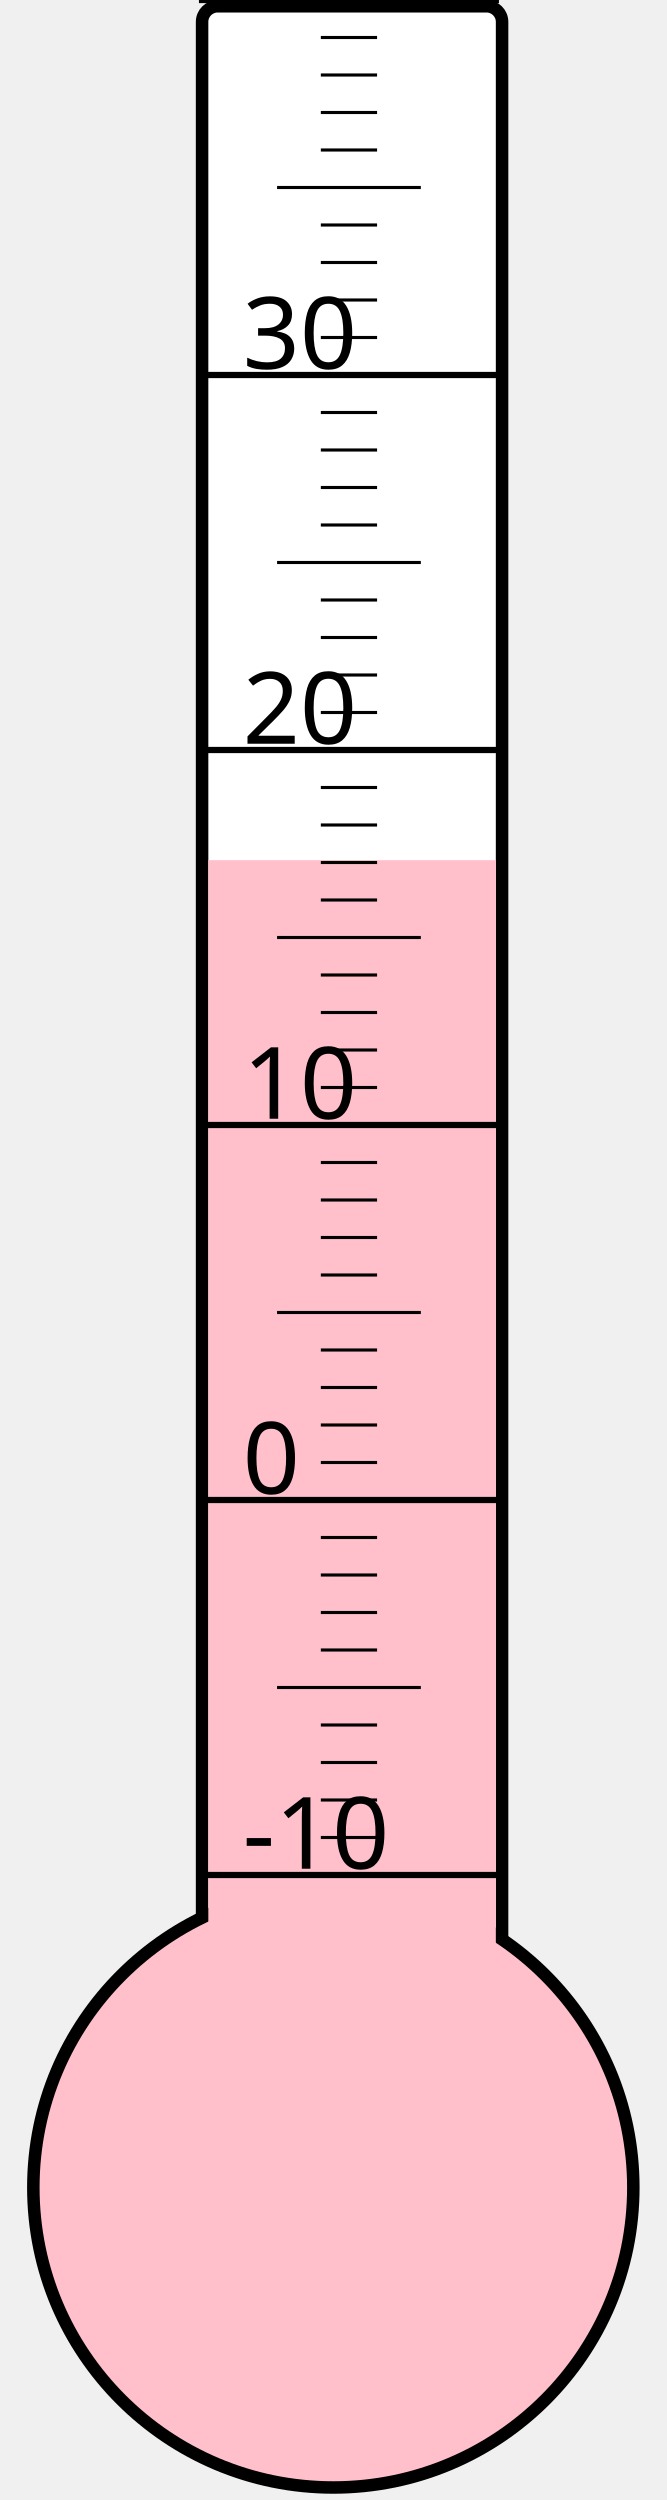
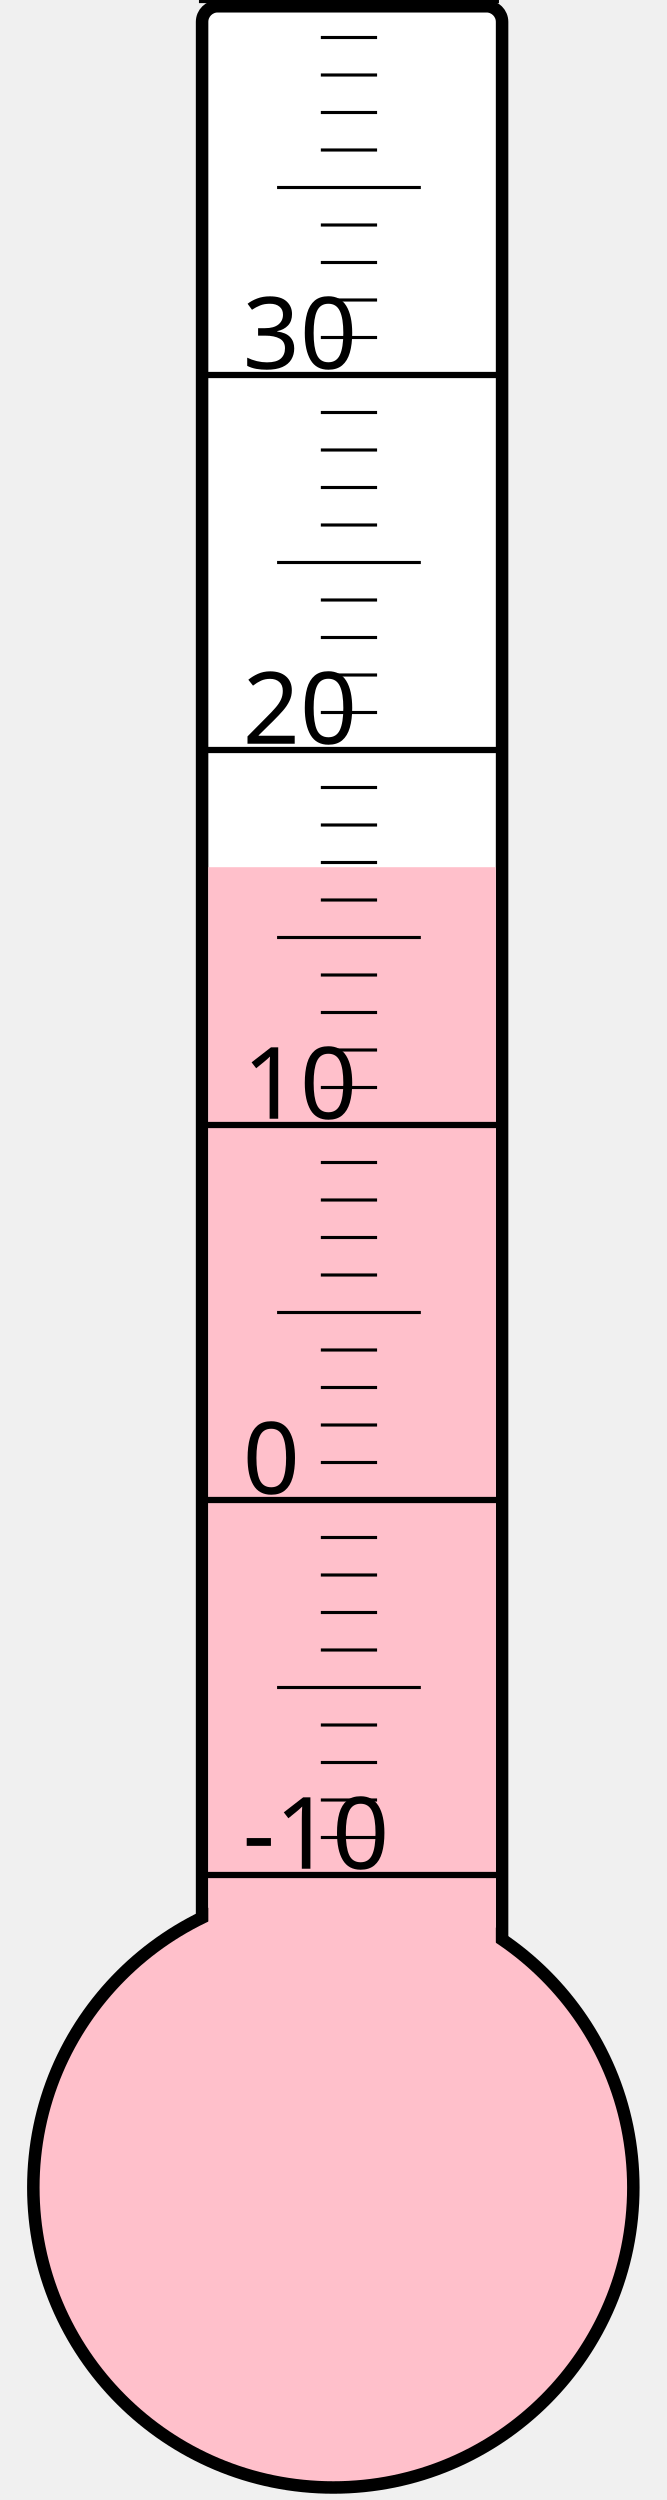
<svg xmlns="http://www.w3.org/2000/svg" width="40px" height="150px" viewBox="0 0 200 800">
  <rect width="200" height="800" x="0" y="0" style="fill: #ffffeb; fill-opacity: 0;" />
  <rect width="96" height="680" x="58" y="2" rx="5" ry="5" style="fill: white; fill-opacity: 1; stroke: black; stroke-width: 4;" />
  <circle cx="100" cy="700" r="96" style="fill: pink; stroke: black; stroke-width: 4;" />
-   <rect width="92" height="424.75" x="60" y="275.25" style="fill: pink; fill-opacity: 1; stroke-width: 0;" />
+   <rect width="92" height="422.5" x="60" y="277.5" style="fill: pink; fill-opacity: 1; stroke-width: 0;" />
  <text x="71" y="598" style="font-family: sans-serif; font-size: 24pt;">-10</text>
  <text x="71" y="478" style="font-family: sans-serif; font-size: 24pt;">0</text>
  <text x="71" y="358" style="font-family: sans-serif; font-size: 24pt;">10</text>
  <text x="71" y="238" style="font-family: sans-serif; font-size: 24pt;">20</text>
  <text x="71" y="118" style="font-family: sans-serif; font-size: 24pt;">30</text>
  <g style="stroke: black;">
    <line x1="57" y1="600" x2="153" y2="600" style="stroke-width: 2;" />
    <line x1="96" y1="588" x2="114" y2="588" style="stroke-width: 1;" />
    <line x1="96" y1="576" x2="114" y2="576" style="stroke-width: 1;" />
    <line x1="96" y1="564" x2="114" y2="564" style="stroke-width: 1;" />
    <line x1="96" y1="552" x2="114" y2="552" style="stroke-width: 1;" />
    <line x1="82" y1="540" x2="128" y2="540" style="stroke-width: 1;" />
    <line x1="96" y1="528" x2="114" y2="528" style="stroke-width: 1;" />
    <line x1="96" y1="516" x2="114" y2="516" style="stroke-width: 1;" />
    <line x1="96" y1="504" x2="114" y2="504" style="stroke-width: 1;" />
    <line x1="96" y1="492" x2="114" y2="492" style="stroke-width: 1;" />
    <line x1="57" y1="480" x2="153" y2="480" style="stroke-width: 2;" />
    <line x1="96" y1="468" x2="114" y2="468" style="stroke-width: 1;" />
    <line x1="96" y1="456" x2="114" y2="456" style="stroke-width: 1;" />
    <line x1="96" y1="444" x2="114" y2="444" style="stroke-width: 1;" />
    <line x1="96" y1="432" x2="114" y2="432" style="stroke-width: 1;" />
    <line x1="82" y1="420" x2="128" y2="420" style="stroke-width: 1;" />
    <line x1="96" y1="408" x2="114" y2="408" style="stroke-width: 1;" />
    <line x1="96" y1="396" x2="114" y2="396" style="stroke-width: 1;" />
    <line x1="96" y1="384" x2="114" y2="384" style="stroke-width: 1;" />
    <line x1="96" y1="372" x2="114" y2="372" style="stroke-width: 1;" />
    <line x1="57" y1="360" x2="153" y2="360" style="stroke-width: 2;" />
    <line x1="96" y1="348" x2="114" y2="348" style="stroke-width: 1;" />
    <line x1="96" y1="336" x2="114" y2="336" style="stroke-width: 1;" />
    <line x1="96" y1="324" x2="114" y2="324" style="stroke-width: 1;" />
    <line x1="96" y1="312" x2="114" y2="312" style="stroke-width: 1;" />
    <line x1="82" y1="300" x2="128" y2="300" style="stroke-width: 1;" />
    <line x1="96" y1="288" x2="114" y2="288" style="stroke-width: 1;" />
    <line x1="96" y1="276" x2="114" y2="276" style="stroke-width: 1;" />
    <line x1="96" y1="264" x2="114" y2="264" style="stroke-width: 1;" />
    <line x1="96" y1="252" x2="114" y2="252" style="stroke-width: 1;" />
    <line x1="57" y1="240" x2="153" y2="240" style="stroke-width: 2;" />
    <line x1="96" y1="228" x2="114" y2="228" style="stroke-width: 1;" />
    <line x1="96" y1="216" x2="114" y2="216" style="stroke-width: 1;" />
    <line x1="96" y1="204" x2="114" y2="204" style="stroke-width: 1;" />
    <line x1="96" y1="192" x2="114" y2="192" style="stroke-width: 1;" />
    <line x1="82" y1="180" x2="128" y2="180" style="stroke-width: 1;" />
    <line x1="96" y1="168" x2="114" y2="168" style="stroke-width: 1;" />
    <line x1="96" y1="156" x2="114" y2="156" style="stroke-width: 1;" />
    <line x1="96" y1="144" x2="114" y2="144" style="stroke-width: 1;" />
    <line x1="96" y1="132" x2="114" y2="132" style="stroke-width: 1;" />
    <line x1="57" y1="120" x2="153" y2="120" style="stroke-width: 2;" />
    <line x1="96" y1="108" x2="114" y2="108" style="stroke-width: 1;" />
    <line x1="96" y1="96" x2="114" y2="96" style="stroke-width: 1;" />
    <line x1="96" y1="84" x2="114" y2="84" style="stroke-width: 1;" />
    <line x1="96" y1="72" x2="114" y2="72" style="stroke-width: 1;" />
    <line x1="82" y1="60" x2="128" y2="60" style="stroke-width: 1;" />
    <line x1="96" y1="48" x2="114" y2="48" style="stroke-width: 1;" />
    <line x1="96" y1="36" x2="114" y2="36" style="stroke-width: 1;" />
    <line x1="96" y1="24" x2="114" y2="24" style="stroke-width: 1;" />
    <line x1="96" y1="12" x2="114" y2="12" style="stroke-width: 1;" />
    <line x1="57" y1="0" x2="153" y2="0" style="stroke-width: 2;" />
  </g>
</svg>
